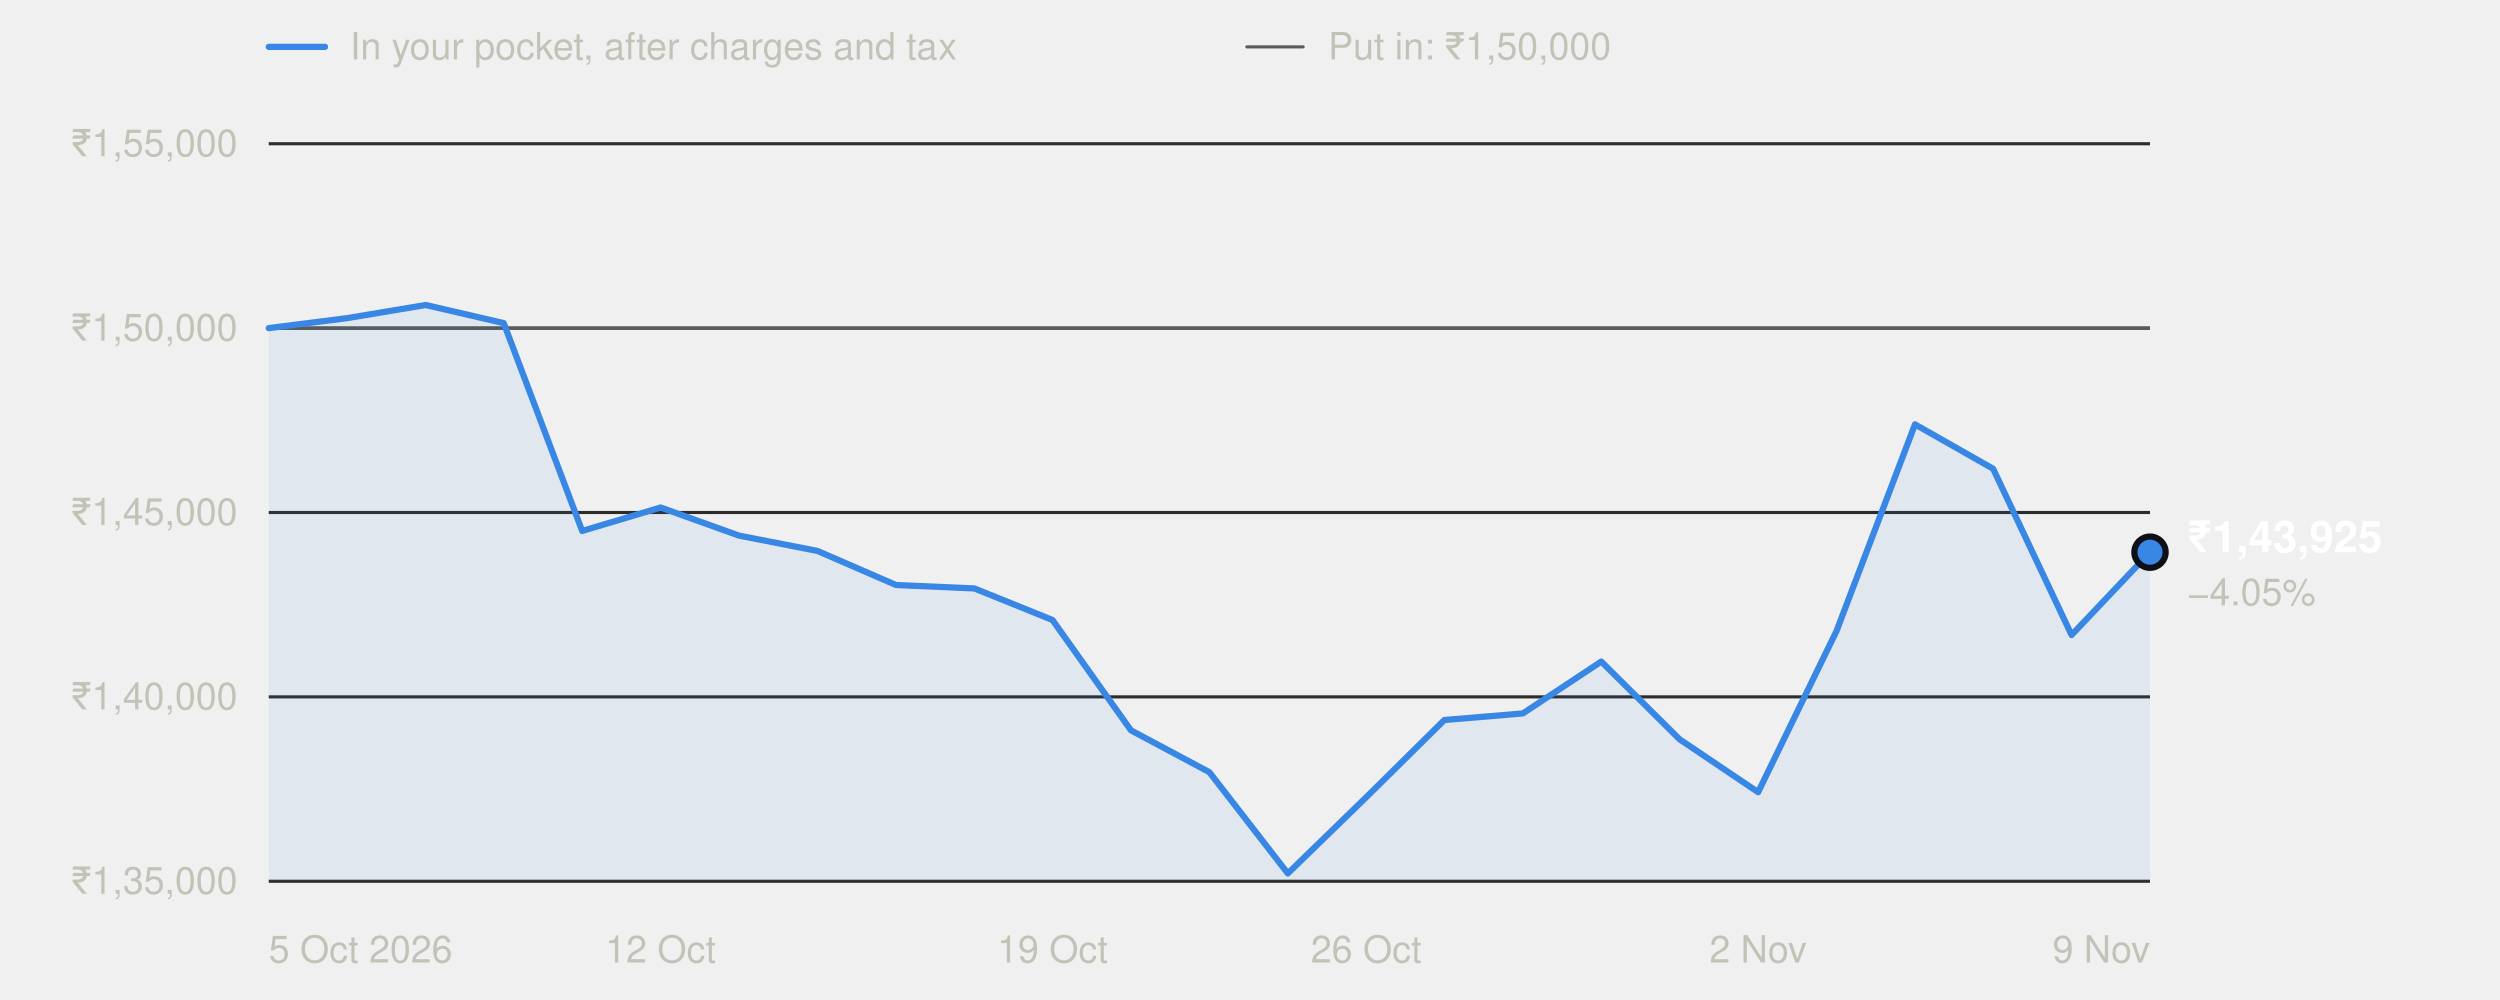
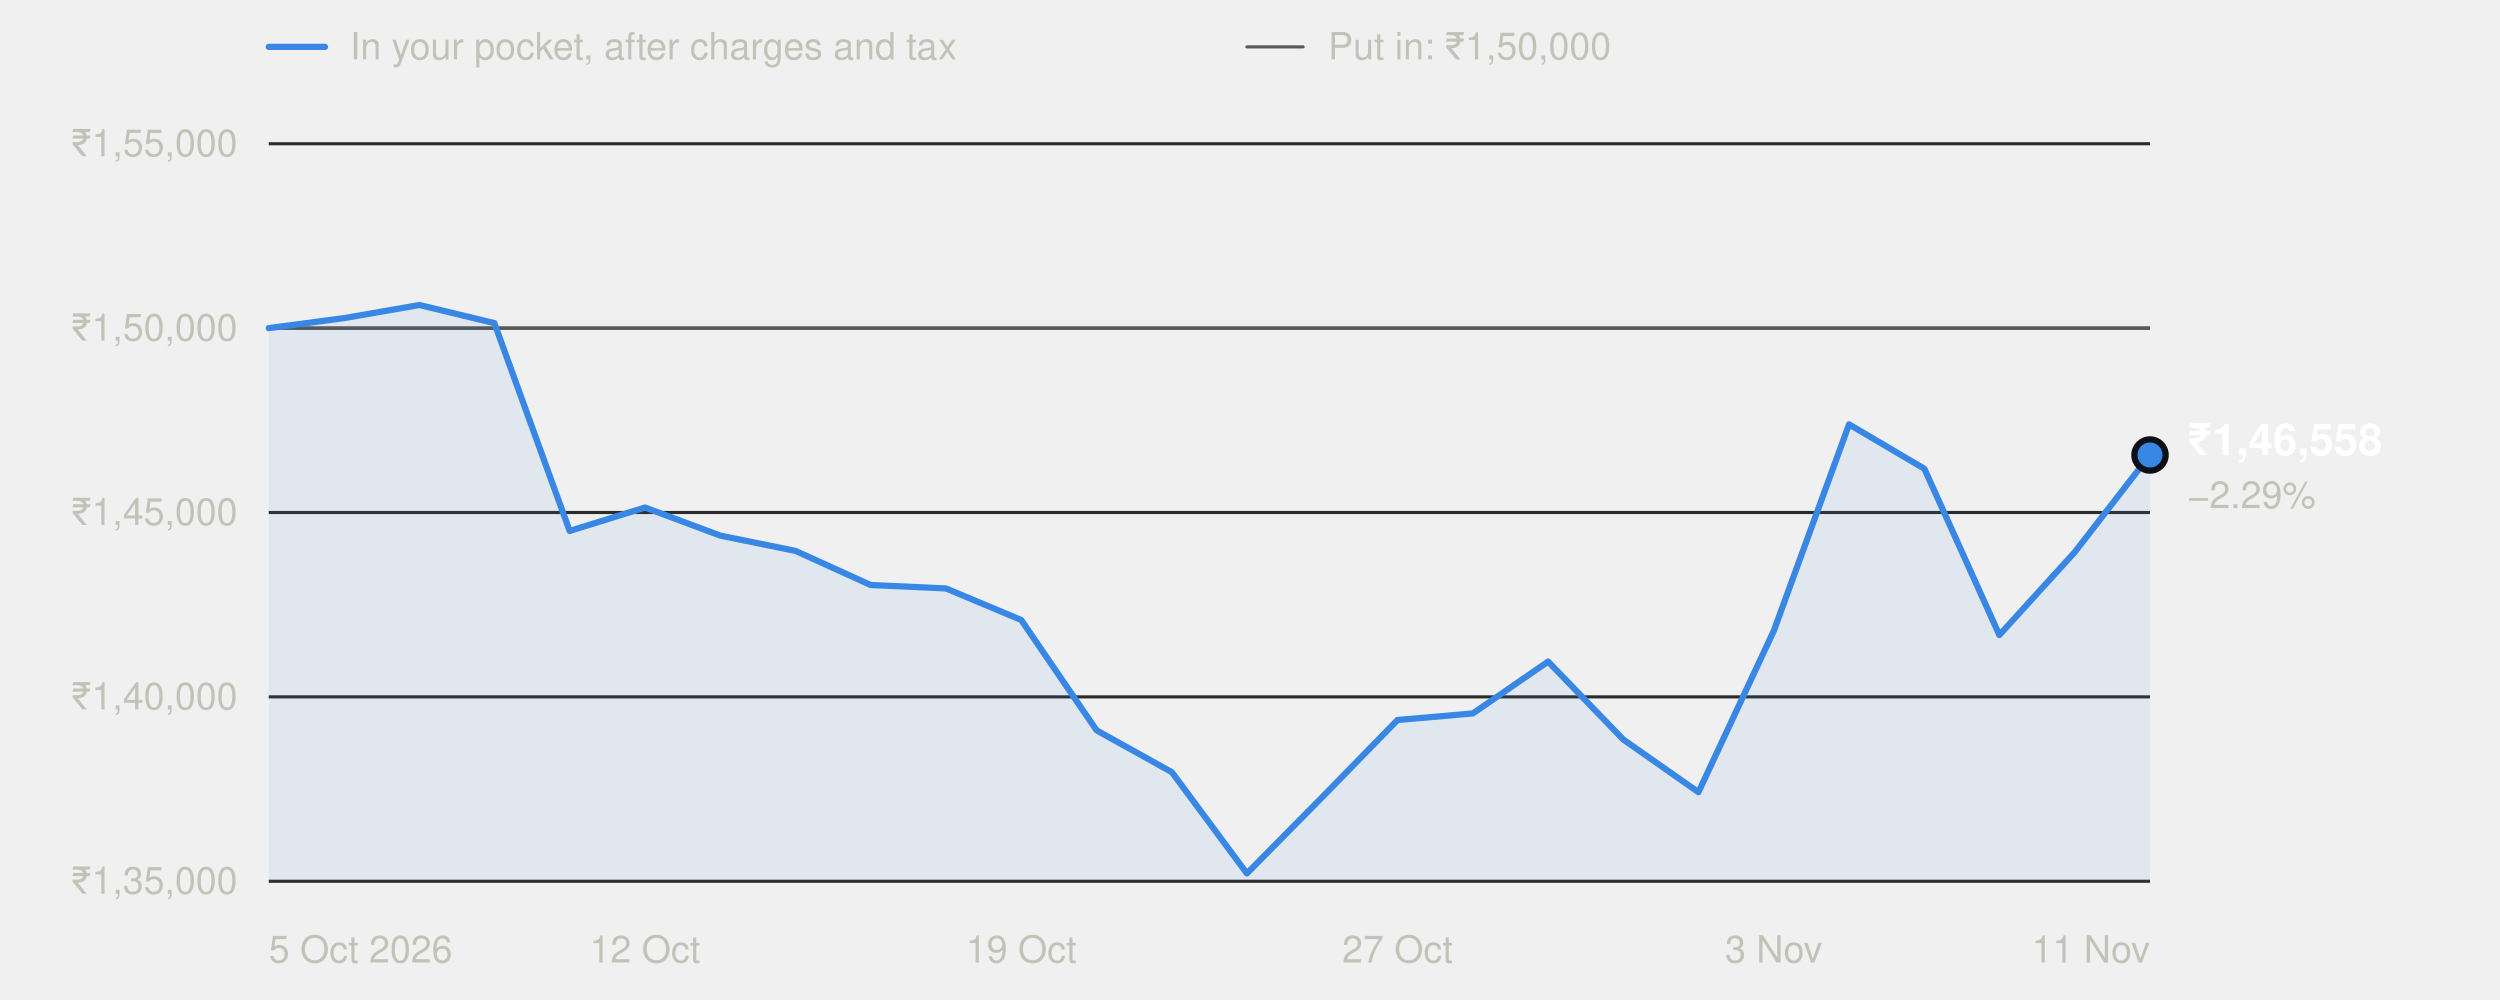
<svg xmlns="http://www.w3.org/2000/svg" width="800" height="320" viewBox="0 0 800 320" role="img" aria-labelledby="t" font-family="system-ui,-apple-system,'Segoe UI',Helvetica,Arial,sans-serif">
  <line x1="86" x2="104" y1="15" y2="15" stroke="#3987e5" stroke-width="2" stroke-linecap="round" />
  <text x="112" y="19" font-size="12" fill="#c3c2b7">In your pocket, after charges and tax</text>
  <line x1="399" x2="417" y1="15" y2="15" stroke="#5a5955" stroke-width="1" stroke-linecap="round" />
  <text x="425" y="19" font-size="12" fill="#c3c2b7">Put in: ₹1,50,000</text>
  <line x1="86" x2="688" y1="282.0" y2="282.0" stroke="#2c2c2a" stroke-width="1" />
  <text x="76" y="286.0" text-anchor="end" font-size="12" fill="#c3c2b7" style="font-variant-numeric:tabular-nums">₹1,35,000</text>
  <line x1="86" x2="688" y1="223.0" y2="223.0" stroke="#2c2c2a" stroke-width="1" />
  <text x="76" y="227.0" text-anchor="end" font-size="12" fill="#c3c2b7" style="font-variant-numeric:tabular-nums">₹1,40,000</text>
  <line x1="86" x2="688" y1="164.0" y2="164.0" stroke="#2c2c2a" stroke-width="1" />
  <text x="76" y="168.0" text-anchor="end" font-size="12" fill="#c3c2b7" style="font-variant-numeric:tabular-nums">₹1,45,000</text>
  <line x1="86" x2="688" y1="105.0" y2="105.0" stroke="#2c2c2a" stroke-width="1" />
  <text x="76" y="109.0" text-anchor="end" font-size="12" fill="#c3c2b7" style="font-variant-numeric:tabular-nums">₹1,50,000</text>
  <line x1="86" x2="688" y1="46.0" y2="46.0" stroke="#2c2c2a" stroke-width="1" />
  <text x="76" y="50.0" text-anchor="end" font-size="12" fill="#c3c2b7" style="font-variant-numeric:tabular-nums">₹1,55,000</text>
  <line x1="86" x2="688" y1="105.0" y2="105.0" stroke="#5a5955" stroke-width="1" />
  <text x="86.0" y="308" text-anchor="start" font-size="12" fill="#c3c2b7">5 Oct 2026</text>
-   <text x="211.4" y="308" text-anchor="middle" font-size="12" fill="#c3c2b7">12 Oct</text>
-   <text x="336.8" y="308" text-anchor="middle" font-size="12" fill="#c3c2b7">19 Oct</text>
-   <text x="437.2" y="308" text-anchor="middle" font-size="12" fill="#c3c2b7">26 Oct</text>
-   <text x="562.6" y="308" text-anchor="middle" font-size="12" fill="#c3c2b7">2 Nov</text>
-   <text x="688.0" y="308" text-anchor="end" font-size="12" fill="#c3c2b7">9 Nov</text>
-   <path d="M86.0,282.0 L86.0,105.0 L111.1,101.8 L136.2,97.6 L161.2,103.4 L186.3,169.9 L211.4,162.4 L236.5,171.4 L261.6,176.3 L286.7,187.2 L311.8,188.3 L336.8,198.4 L361.9,233.7 L387.0,247.1 L412.1,279.5 L437.2,255.1 L462.2,230.4 L487.3,228.3 L512.4,211.7 L537.5,236.6 L562.6,253.5 L587.7,201.9 L612.8,135.8 L637.8,150.0 L662.9,203.2 L688.0,176.7 L688.0,282.0 Z" fill="#3987e5" fill-opacity="0.08" />
-   <polyline points="86.0,105.0 111.1,101.8 136.2,97.6 161.2,103.4 186.3,169.9 211.4,162.4 236.5,171.4 261.6,176.3 286.7,187.2 311.8,188.3 336.8,198.4 361.9,233.7 387.0,247.1 412.1,279.5 437.2,255.1 462.2,230.4 487.3,228.3 512.4,211.7 537.5,236.6 562.6,253.5 587.7,201.9 612.8,135.8 637.8,150.0 662.9,203.2 688.0,176.7" fill="none" stroke="#3987e5" stroke-width="2" stroke-linejoin="round" stroke-linecap="round" />
-   <circle cx="688.0" cy="176.7" r="5" fill="#3987e5" stroke="#0d1117" stroke-width="2" />
-   <text x="700.0" y="176.7" font-size="14" font-weight="600" fill="#ffffff">₹1,43,925</text>
-   <text x="700.0" y="193.7" font-size="12" fill="#c3c2b7">−4.05%</text>
+   <text x="206.4" y="308" text-anchor="middle" font-size="12" fill="#c3c2b7">12 Oct</text>
+   <text x="326.8" y="308" text-anchor="middle" font-size="12" fill="#c3c2b7">19 Oct</text>
+   <text x="447.2" y="308" text-anchor="middle" font-size="12" fill="#c3c2b7">27 Oct</text>
+   <text x="567.6" y="308" text-anchor="middle" font-size="12" fill="#c3c2b7">3 Nov</text>
+   <text x="688.0" y="308" text-anchor="end" font-size="12" fill="#c3c2b7">11 Nov</text>
+   <path d="M86.0,282.0 L86.0,105.0 L110.1,101.8 L134.2,97.6 L158.2,103.4 L182.3,169.9 L206.4,162.4 L230.5,171.4 L254.6,176.3 L278.6,187.2 L302.7,188.3 L326.8,198.4 L350.9,233.7 L375.0,247.1 L399.0,279.5 L423.1,255.1 L447.2,230.4 L471.3,228.3 L495.4,211.7 L519.4,236.6 L543.5,253.5 L567.6,201.9 L591.7,135.8 L615.8,150.0 L639.8,203.2 L663.9,176.7 L688.0,145.6 L688.0,282.0 Z" fill="#3987e5" fill-opacity="0.08" />
+   <polyline points="86.0,105.0 110.1,101.8 134.2,97.6 158.2,103.4 182.3,169.9 206.4,162.4 230.5,171.4 254.6,176.3 278.6,187.2 302.7,188.3 326.8,198.4 350.9,233.7 375.0,247.1 399.0,279.5 423.1,255.1 447.2,230.4 471.3,228.3 495.4,211.7 519.4,236.6 543.5,253.5 567.6,201.9 591.7,135.8 615.8,150.0 639.8,203.2 663.9,176.7 688.0,145.6" fill="none" stroke="#3987e5" stroke-width="2" stroke-linejoin="round" stroke-linecap="round" />
+   <circle cx="688.0" cy="145.6" r="5" fill="#3987e5" stroke="#0d1117" stroke-width="2" />
+   <text x="700.0" y="145.6" font-size="14" font-weight="600" fill="#ffffff">₹1,46,558</text>
+   <text x="700.0" y="162.6" font-size="12" fill="#c3c2b7">−2.29%</text>
</svg>
